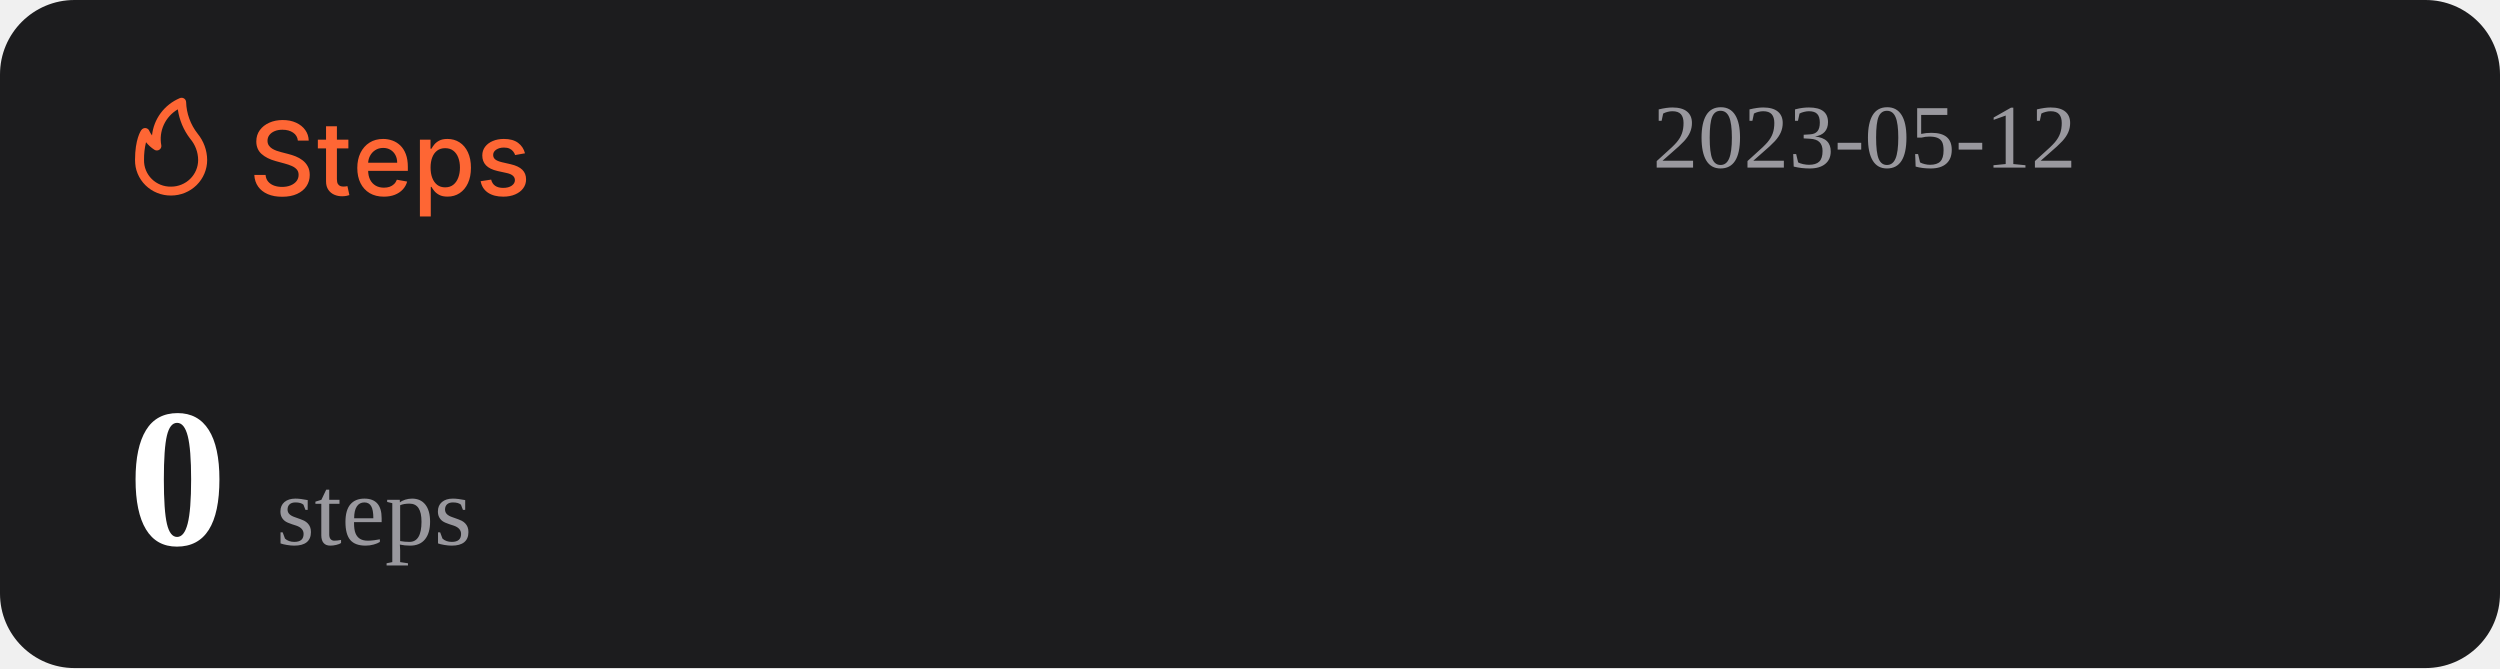
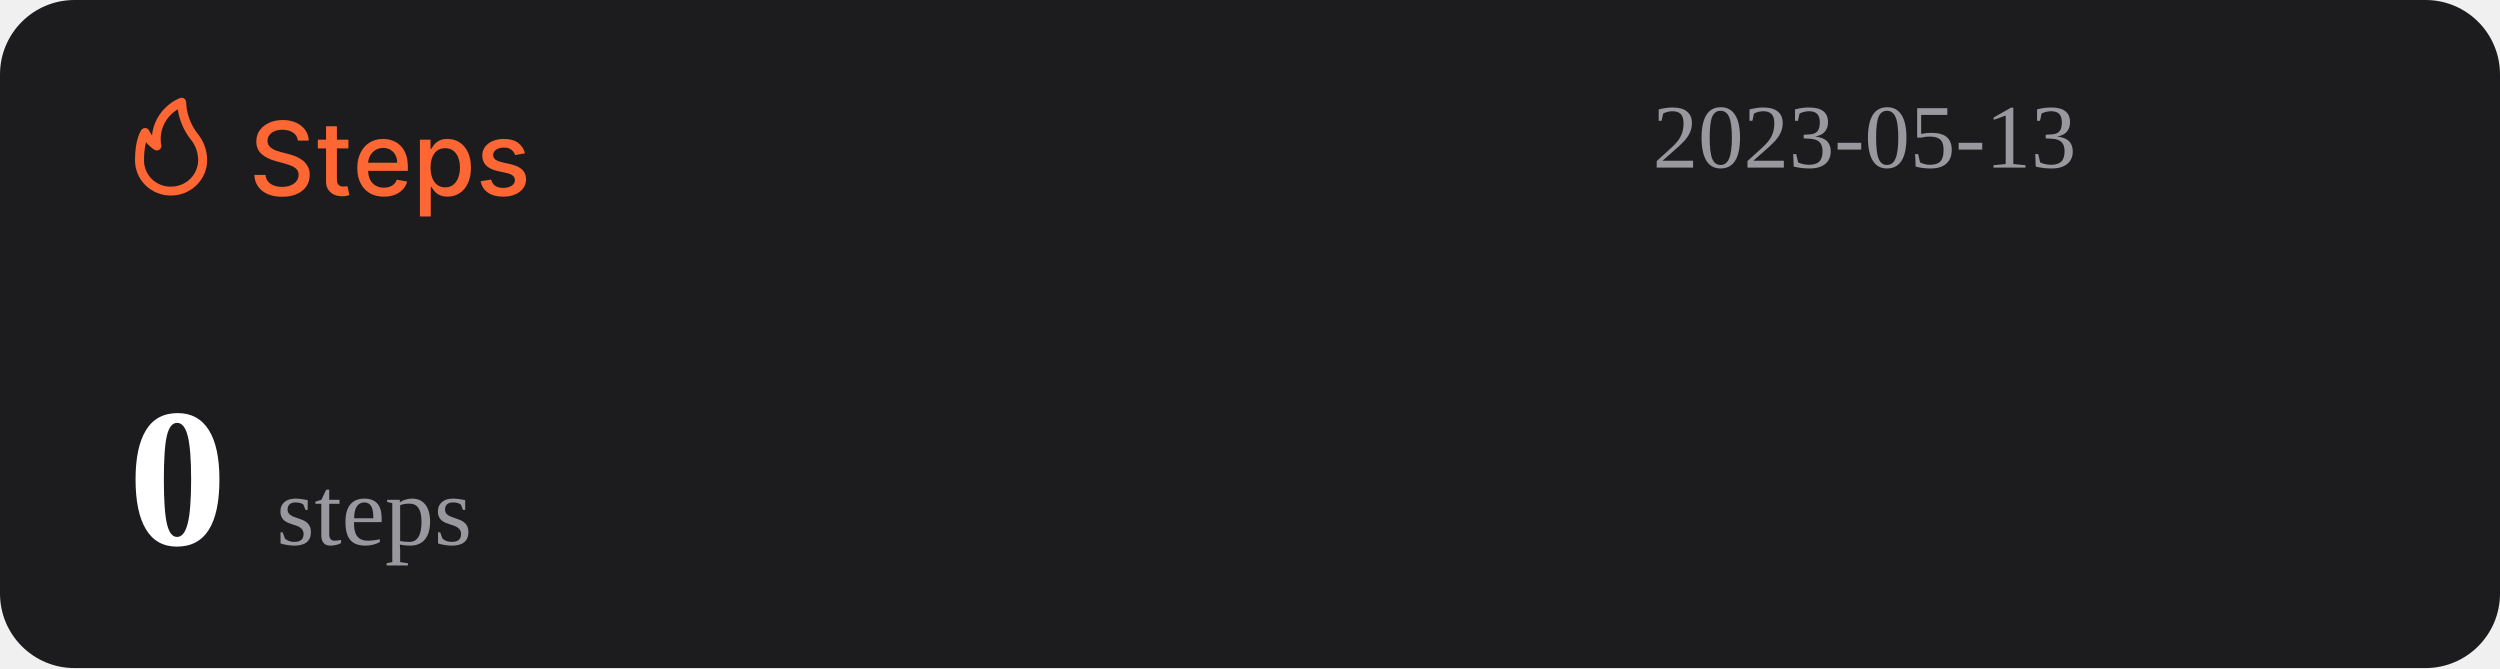
<svg xmlns="http://www.w3.org/2000/svg" width="1074" height="287" viewBox="0 0 1074 287" fill="none">
  <rect width="1074" height="287" rx="32" fill="#1C1C1E" />
  <path d="M127.969 60.406C127.802 58.927 127.115 57.781 125.906 56.969C124.698 56.146 123.177 55.734 121.344 55.734C120.031 55.734 118.896 55.943 117.938 56.359C116.979 56.766 116.234 57.328 115.703 58.047C115.182 58.755 114.922 59.562 114.922 60.469C114.922 61.229 115.099 61.885 115.453 62.438C115.818 62.99 116.292 63.453 116.875 63.828C117.469 64.193 118.104 64.5 118.781 64.75C119.458 64.99 120.109 65.188 120.734 65.344L123.859 66.156C124.88 66.406 125.927 66.745 127 67.172C128.073 67.599 129.068 68.162 129.984 68.859C130.901 69.557 131.641 70.422 132.203 71.453C132.776 72.484 133.063 73.719 133.063 75.156C133.063 76.969 132.594 78.578 131.656 79.984C130.729 81.391 129.38 82.5 127.609 83.312C125.849 84.125 123.719 84.531 121.219 84.531C118.823 84.531 116.75 84.151 115 83.391C113.25 82.63 111.88 81.552 110.891 80.156C109.901 78.75 109.354 77.083 109.25 75.156H114.094C114.188 76.312 114.563 77.276 115.219 78.047C115.885 78.807 116.734 79.375 117.766 79.75C118.807 80.115 119.948 80.297 121.188 80.297C122.552 80.297 123.766 80.083 124.828 79.656C125.901 79.219 126.745 78.615 127.359 77.844C127.974 77.062 128.281 76.151 128.281 75.109C128.281 74.162 128.01 73.385 127.469 72.781C126.938 72.177 126.214 71.677 125.297 71.281C124.391 70.885 123.365 70.537 122.219 70.234L118.438 69.203C115.875 68.505 113.844 67.479 112.344 66.125C110.854 64.771 110.109 62.979 110.109 60.75C110.109 58.906 110.609 57.297 111.609 55.922C112.609 54.547 113.964 53.479 115.672 52.719C117.38 51.948 119.307 51.562 121.453 51.562C123.62 51.562 125.531 51.943 127.188 52.703C128.854 53.464 130.167 54.51 131.125 55.844C132.083 57.167 132.583 58.688 132.625 60.406H127.969ZM149.66 60V63.75H136.551V60H149.66ZM140.066 54.25H144.738V76.953C144.738 77.859 144.874 78.542 145.145 79C145.415 79.448 145.764 79.755 146.191 79.922C146.629 80.078 147.103 80.156 147.613 80.156C147.988 80.156 148.316 80.13 148.598 80.078C148.879 80.026 149.098 79.984 149.254 79.953L150.098 83.812C149.827 83.917 149.441 84.021 148.941 84.125C148.441 84.24 147.816 84.302 147.066 84.312C145.837 84.333 144.691 84.115 143.629 83.656C142.566 83.198 141.707 82.49 141.051 81.531C140.395 80.573 140.066 79.37 140.066 77.922V54.25ZM164.914 84.484C162.549 84.484 160.513 83.979 158.805 82.969C157.107 81.948 155.794 80.516 154.867 78.672C153.951 76.818 153.492 74.646 153.492 72.156C153.492 69.698 153.951 67.531 154.867 65.656C155.794 63.781 157.086 62.318 158.742 61.266C160.409 60.214 162.357 59.688 164.586 59.688C165.94 59.688 167.253 59.911 168.523 60.359C169.794 60.807 170.935 61.51 171.945 62.469C172.956 63.427 173.753 64.672 174.336 66.203C174.919 67.724 175.211 69.573 175.211 71.75V73.406H156.133V69.906H170.633C170.633 68.677 170.383 67.588 169.883 66.641C169.383 65.682 168.68 64.927 167.773 64.375C166.878 63.823 165.826 63.547 164.617 63.547C163.305 63.547 162.159 63.87 161.18 64.516C160.211 65.151 159.461 65.984 158.93 67.016C158.409 68.037 158.148 69.146 158.148 70.344V73.078C158.148 74.682 158.43 76.047 158.992 77.172C159.565 78.297 160.362 79.156 161.383 79.75C162.404 80.333 163.596 80.625 164.961 80.625C165.846 80.625 166.654 80.5 167.383 80.25C168.112 79.99 168.742 79.604 169.273 79.094C169.805 78.583 170.211 77.953 170.492 77.203L174.914 78C174.56 79.302 173.924 80.443 173.008 81.422C172.102 82.391 170.961 83.146 169.586 83.688C168.221 84.219 166.664 84.484 164.914 84.484ZM180.395 93V60H184.957V63.891H185.348C185.618 63.391 186.009 62.812 186.52 62.156C187.03 61.5 187.738 60.927 188.645 60.438C189.551 59.938 190.749 59.688 192.238 59.688C194.176 59.688 195.905 60.177 197.426 61.156C198.947 62.135 200.139 63.547 201.004 65.391C201.879 67.234 202.316 69.453 202.316 72.047C202.316 74.641 201.884 76.865 201.02 78.719C200.155 80.562 198.967 81.984 197.457 82.984C195.947 83.974 194.223 84.469 192.285 84.469C190.827 84.469 189.634 84.224 188.707 83.734C187.79 83.245 187.072 82.672 186.551 82.016C186.03 81.359 185.629 80.776 185.348 80.266H185.066V93H180.395ZM184.973 72C184.973 73.688 185.217 75.167 185.707 76.438C186.197 77.708 186.905 78.703 187.832 79.422C188.759 80.13 189.895 80.484 191.238 80.484C192.634 80.484 193.801 80.115 194.738 79.375C195.676 78.625 196.384 77.609 196.863 76.328C197.353 75.047 197.598 73.604 197.598 72C197.598 70.417 197.358 68.995 196.879 67.734C196.41 66.474 195.702 65.479 194.754 64.75C193.816 64.021 192.645 63.656 191.238 63.656C189.884 63.656 188.738 64.005 187.801 64.703C186.874 65.401 186.171 66.375 185.691 67.625C185.212 68.875 184.973 70.333 184.973 72ZM225.535 65.859L221.301 66.609C221.124 66.068 220.842 65.552 220.457 65.062C220.082 64.573 219.572 64.172 218.926 63.859C218.28 63.547 217.473 63.391 216.504 63.391C215.181 63.391 214.077 63.688 213.191 64.281C212.306 64.865 211.863 65.62 211.863 66.547C211.863 67.349 212.16 67.995 212.754 68.484C213.348 68.974 214.306 69.375 215.629 69.688L219.441 70.562C221.65 71.073 223.296 71.859 224.379 72.922C225.462 73.984 226.004 75.365 226.004 77.062C226.004 78.5 225.587 79.781 224.754 80.906C223.931 82.021 222.78 82.896 221.301 83.531C219.832 84.167 218.129 84.484 216.191 84.484C213.504 84.484 211.311 83.912 209.613 82.766C207.915 81.609 206.874 79.969 206.488 77.844L211.004 77.156C211.285 78.333 211.863 79.224 212.738 79.828C213.613 80.422 214.754 80.719 216.16 80.719C217.691 80.719 218.915 80.401 219.832 79.766C220.749 79.12 221.207 78.333 221.207 77.406C221.207 76.656 220.926 76.026 220.363 75.516C219.811 75.005 218.962 74.62 217.816 74.359L213.754 73.469C211.514 72.958 209.858 72.146 208.785 71.031C207.723 69.917 207.191 68.505 207.191 66.797C207.191 65.38 207.587 64.141 208.379 63.078C209.171 62.016 210.264 61.188 211.66 60.594C213.056 59.99 214.655 59.688 216.457 59.688C219.051 59.688 221.092 60.25 222.582 61.375C224.072 62.49 225.056 63.984 225.535 65.859Z" fill="#FE6634" />
  <path d="M73.501 83.999C77.611 83.999 81.554 82.39 84.46 79.526C87.367 76.663 89 72.779 89 68.729C88.969 64.607 87.521 60.617 84.893 57.41C81.828 53.501 80.099 48.737 79.952 43.8C79.934 43.489 79.839 43.187 79.675 42.921C79.512 42.654 79.284 42.431 79.013 42.271C78.742 42.111 78.435 42.019 78.119 42.003C77.803 41.986 77.488 42.047 77.201 42.178C73.95 43.556 71.133 45.767 69.041 48.579C66.95 51.392 65.66 54.704 65.305 58.173C64.858 57.578 64.475 56.938 64.162 56.265C64.042 55.939 63.835 55.651 63.562 55.432C63.289 55.214 62.961 55.073 62.612 55.024C62.262 54.977 61.906 55.025 61.581 55.163C61.257 55.3 60.977 55.523 60.772 55.806C60.481 56.15 58.001 59.815 58.001 68.729C57.978 70.741 58.363 72.737 59.133 74.6C59.904 76.463 61.045 78.155 62.489 79.578C63.933 81 65.65 82.124 67.542 82.883C69.433 83.643 71.459 84.022 73.501 83.999ZM76.387 46.969C77.034 51.543 78.854 55.879 81.677 59.567C83.878 62.13 85.099 65.371 85.125 68.729C85.125 71.766 83.9 74.679 81.72 76.827C79.54 78.975 76.584 80.181 73.501 80.181C71.965 80.215 70.438 79.942 69.012 79.379C67.586 78.815 66.29 77.973 65.204 76.903C64.118 75.832 63.263 74.556 62.691 73.151C62.119 71.747 61.842 70.242 61.876 68.729C61.836 66.159 62.122 63.594 62.728 61.094C63.746 62.358 64.963 63.453 66.332 64.339C66.647 64.539 67.014 64.645 67.389 64.644C67.763 64.644 68.13 64.536 68.444 64.334C68.758 64.132 69.005 63.844 69.156 63.506C69.308 63.168 69.356 62.794 69.296 62.43C68.728 59.448 69.104 56.365 70.372 53.6C71.641 50.835 73.74 48.52 76.387 46.969Z" fill="#FE6634" />
-   <text id="datetime" x="710" y="72" font-size="39" fill="#99989E">2023-05-12</text>
+   <text id="datetime" x="710" y="72" font-size="39" fill="#99989E">2023-05-13</text>
  <g>
    <text id="steps" x="55" y="234" font-size="85" fill="#FFFFFF">
      <tspan id="step-count" font-weight="bold">0</tspan>
      <tspan font-size="42" fill="#99989E" font-weight="lighter">steps</tspan>
    </text>
  </g>
</svg>
